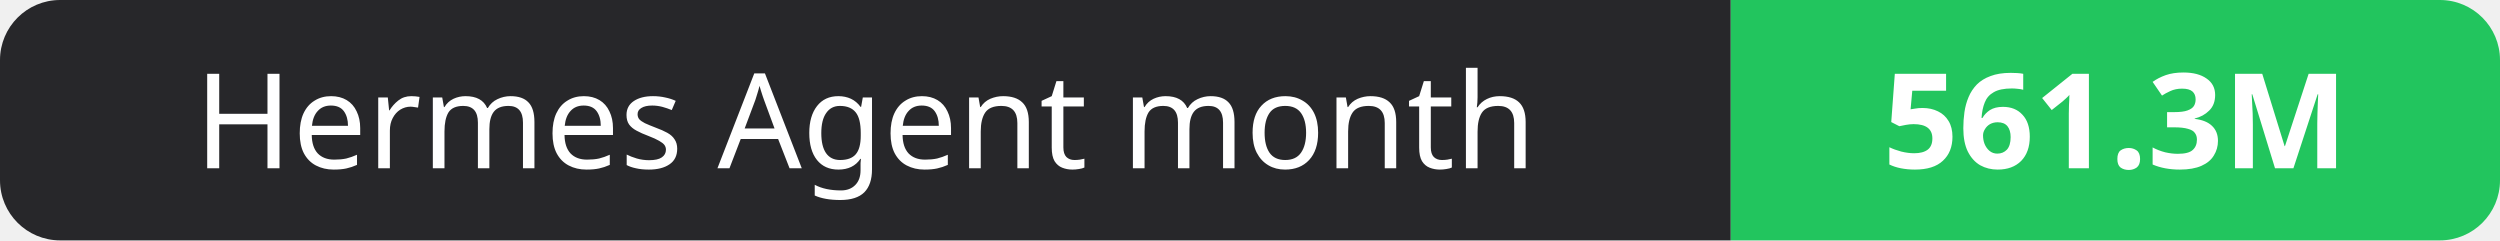
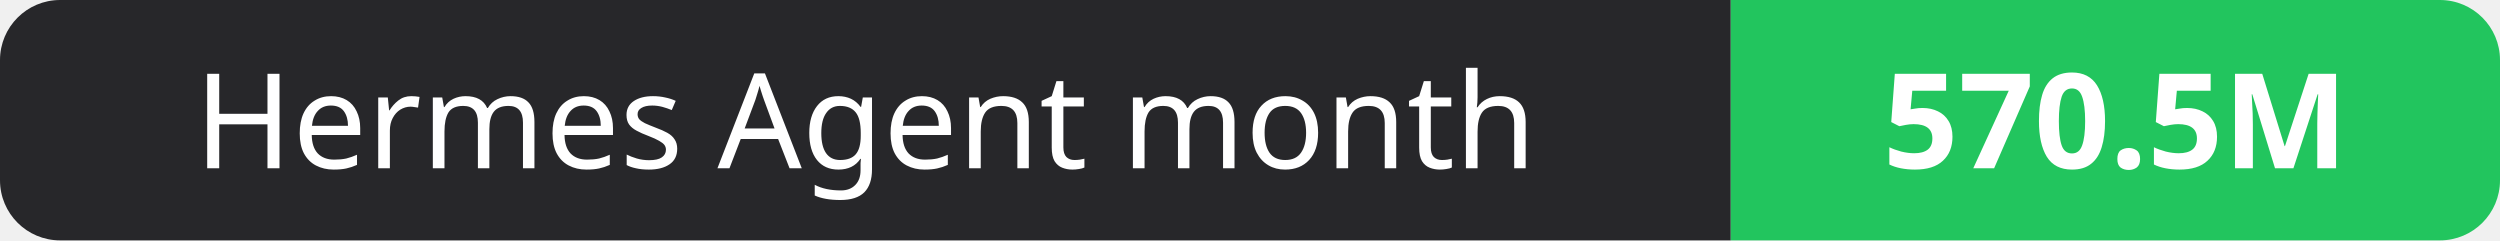
- <svg xmlns="http://www.w3.org/2000/svg" width="208" height="20" role="img" aria-label="Hermes Agent month: 561.3M">
+ <svg xmlns="http://www.w3.org/2000/svg" width="208" height="20" role="img" aria-label="Hermes Agent month: 570.5M">
  <clipPath id="r">
    <rect width="208" height="20" rx="5" fill="#fff" />
  </clipPath>
  <g clip-path="url(#r)">
    <rect width="144" height="20" fill="#27272a" />
    <rect x="144" width="64" height="20" fill="#22c55e" />
  </g>
  <g fill="#fff" text-anchor="middle" font-family="Verdana,Geneva,sans-serif" font-size="11">
    <text x="72.0" y="14">Hermes Agent month</text>
-     <text x="176.0" y="14" font-weight="700">561.3M</text>
+     <text x="176.0" y="14" font-weight="700">570.5M</text>
  </g>
</svg>
